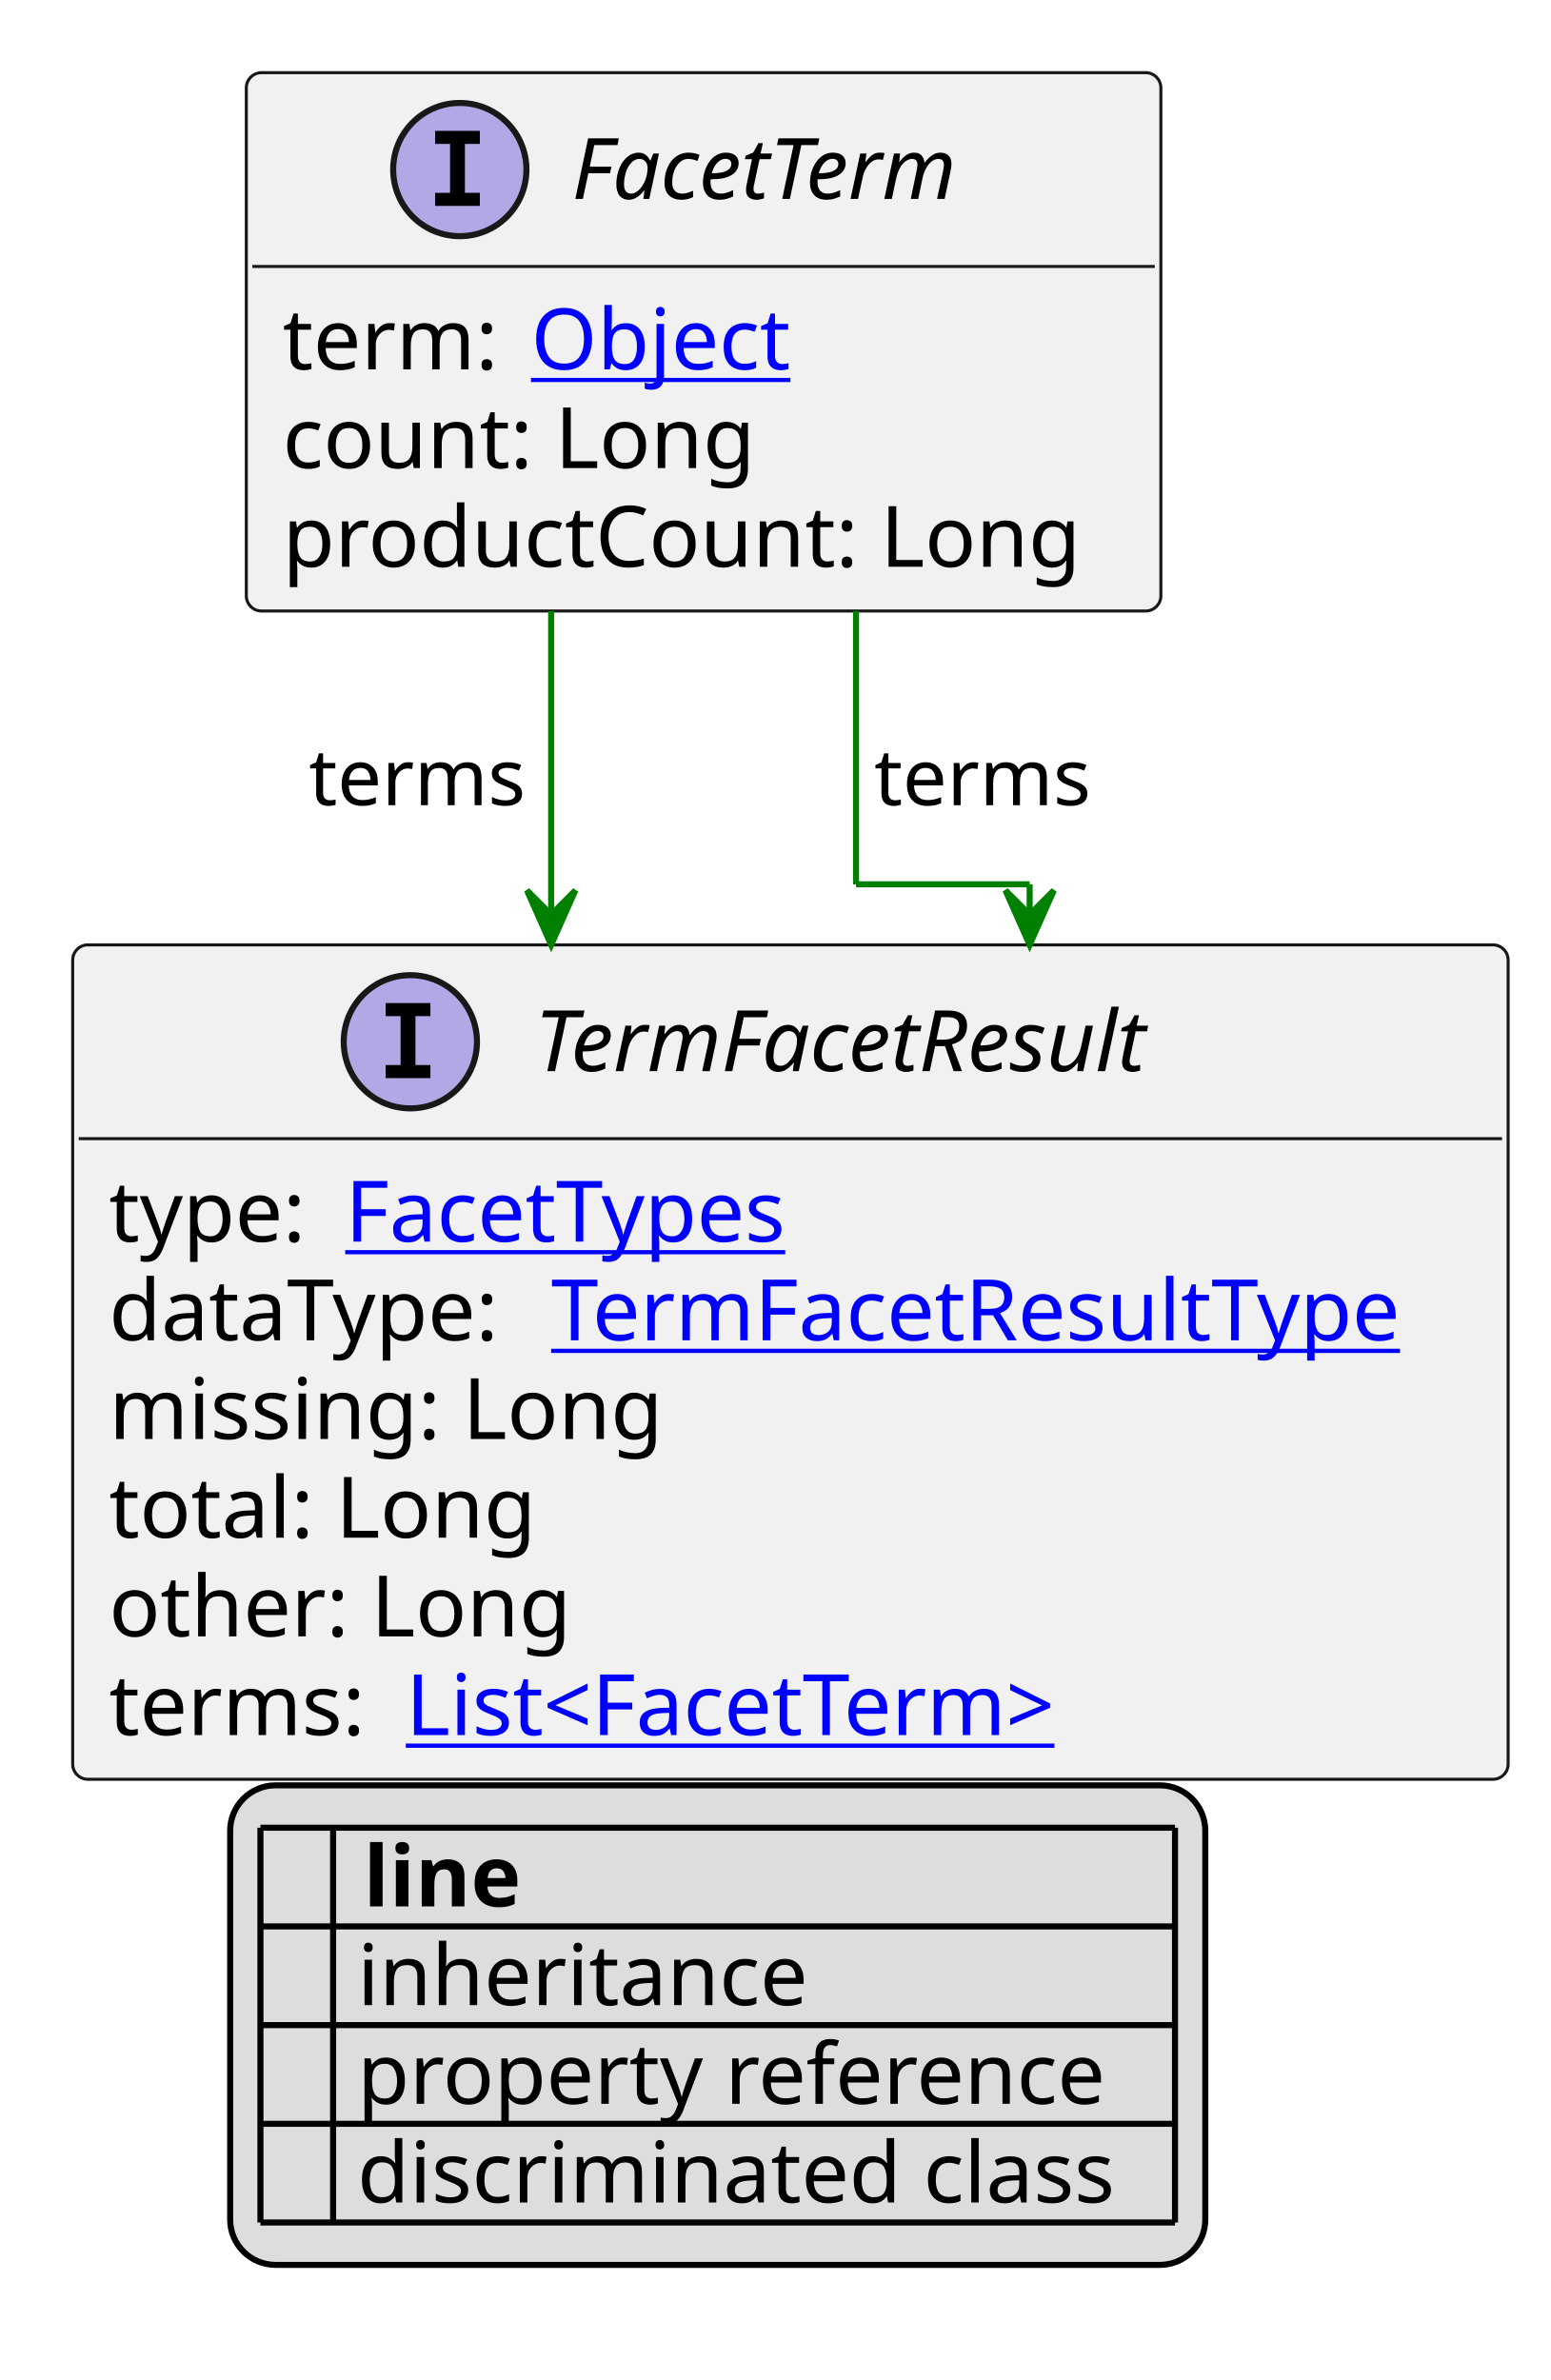
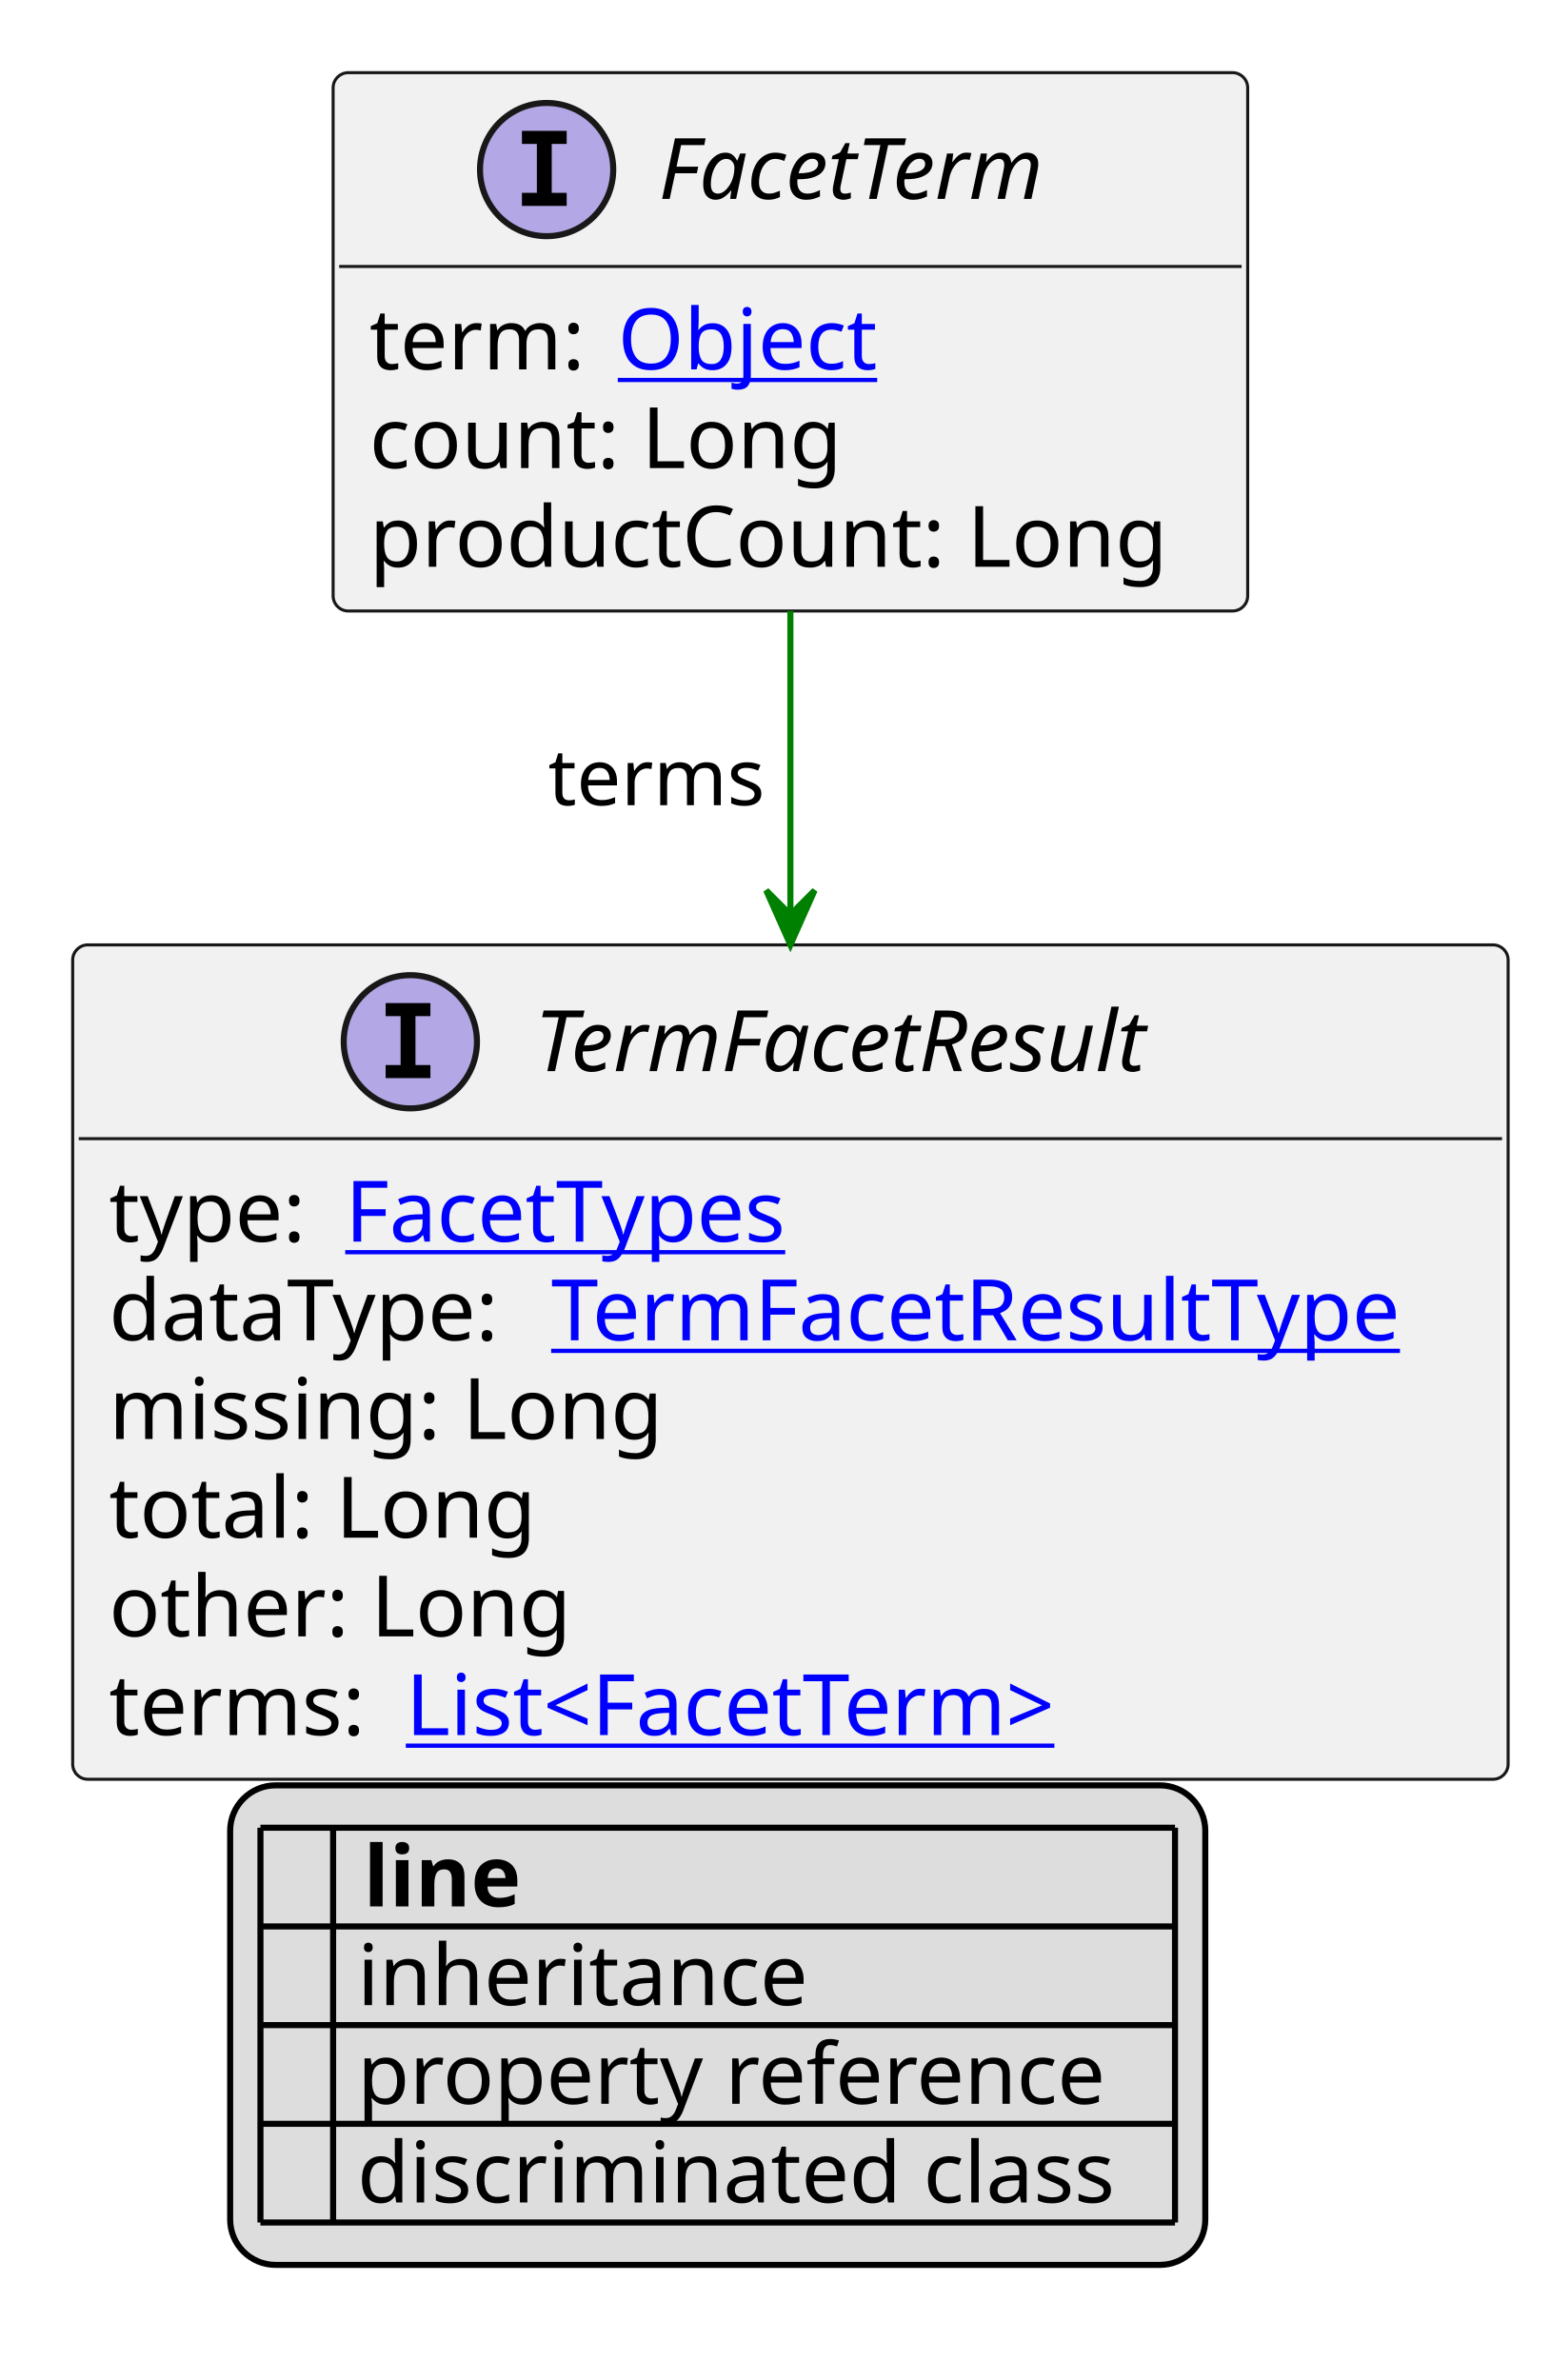
<svg xmlns="http://www.w3.org/2000/svg" xmlns:xlink="http://www.w3.org/1999/xlink" contentStyleType="text/css" height="393px" preserveAspectRatio="none" style="width:256px;height:393px;background:#FFFFFF;" version="1.1" viewBox="0 0 256 393" width="256px" zoomAndPan="magnify">
  <defs>
-     <filter height="1" id="b1ei6tqjhqjhws0" width="1" x="0" y="0">
+     <filter height="1" id="b1c2u8635jb6ie0" width="1" x="0" y="0">
      <feFlood flood-color="#000000" result="flood" />
      <feComposite in="SourceGraphic" in2="flood" operator="over" />
    </filter>
-     <filter height="1" id="b1ei6tqjhqjhws1" width="1" x="0" y="0">
+     <filter height="1" id="b1c2u8635jb6ie1" width="1" x="0" y="0">
      <feFlood flood-color="#008000" result="flood" />
      <feComposite in="SourceGraphic" in2="flood" operator="over" />
    </filter>
-     <filter height="1" id="b1ei6tqjhqjhws2" width="1" x="0" y="0">
+     <filter height="1" id="b1c2u8635jb6ie2" width="1" x="0" y="0">
      <feFlood flood-color="#0000FF" result="flood" />
      <feComposite in="SourceGraphic" in2="flood" operator="over" />
    </filter>
  </defs>
  <g>
    <a href="FacetTerm.svg" target="_top" title="FacetTerm.svg" xlink:actuate="onRequest" xlink:href="FacetTerm.svg" xlink:show="new" xlink:title="FacetTerm.svg" xlink:type="simple">
      <g id="elem_FacetTerm">
-         <rect codeLine="10" fill="#F1F1F1" height="88.891" id="FacetTerm" rx="2.5" ry="2.5" style="stroke:#181818;stroke-width:0.5;" width="151" x="40.667" y="12" />
-         <ellipse cx="75.917" cy="28" fill="#B4A7E5" rx="11" ry="11" style="stroke:#181818;stroke-width:1.0;" />
-         <path d="M71.838,23.766 L71.838,21.609 L79.229,21.609 L79.229,23.766 L76.76,23.766 L76.76,31.844 L79.229,31.844 L79.229,34 L71.838,34 L71.838,31.844 L74.307,31.844 L74.307,23.766 L71.838,23.766 Z " fill="#000000" />
-         <text fill="#000000" font-family="sans-serif" font-size="14" font-style="italic" lengthAdjust="spacing" textLength="74" x="94.417" y="32.847">FacetTerm</text>
-         <line style="stroke:#181818;stroke-width:0.5;" x1="41.667" x2="190.667" y1="44" y2="44" />
-         <text fill="#000000" font-family="sans-serif" font-size="14" lengthAdjust="spacing" textLength="37" x="46.667" y="60.995">term:</text>
+         <rect codeLine="10" fill="#F1F1F1" height="88.891" id="FacetTerm" rx="2.5" ry="2.5" style="stroke:#181818;stroke-width:0.5;" width="151" x="55" y="12" />
+         <ellipse cx="90.25" cy="28" fill="#B4A7E5" rx="11" ry="11" style="stroke:#181818;stroke-width:1.0;" />
+         <path d="M86.172,23.766 L86.172,21.609 L93.562,21.609 L93.562,23.766 L91.094,23.766 L91.094,31.844 L93.562,31.844 L93.562,34 L86.172,34 L86.172,31.844 L88.641,31.844 L88.641,23.766 L86.172,23.766 Z " fill="#000000" />
+         <text fill="#000000" font-family="sans-serif" font-size="14" font-style="italic" lengthAdjust="spacing" textLength="74" x="108.75" y="32.847">FacetTerm</text>
+         <line style="stroke:#181818;stroke-width:0.5;" x1="56" x2="205" y1="44" y2="44" />
+         <text fill="#000000" font-family="sans-serif" font-size="14" lengthAdjust="spacing" textLength="37" x="61" y="60.995">term:</text>
        <a href="Object.svg" target="_top" title="Object.svg" xlink:actuate="onRequest" xlink:href="Object.svg" xlink:show="new" xlink:title="Object.svg" xlink:type="simple">
-           <text fill="#0000FF" font-family="sans-serif" font-size="14" lengthAdjust="spacing" text-decoration="underline" textLength="45" x="87.667" y="60.995">Object</text>
+           <text fill="#0000FF" font-family="sans-serif" font-size="14" lengthAdjust="spacing" text-decoration="underline" textLength="45" x="102" y="60.995">Object</text>
        </a>
-         <text fill="#000000" font-family="sans-serif" font-size="14" lengthAdjust="spacing" textLength="83" x="46.667" y="77.292">count: Long</text>
-         <text fill="#000000" font-family="sans-serif" font-size="14" lengthAdjust="spacing" textLength="139" x="46.667" y="93.589">productCount: Long</text>
+         <text fill="#000000" font-family="sans-serif" font-size="14" lengthAdjust="spacing" textLength="83" x="61" y="77.292">count: Long</text>
+         <text fill="#000000" font-family="sans-serif" font-size="14" lengthAdjust="spacing" textLength="139" x="61" y="93.589">productCount: Long</text>
      </g>
    </a>
    <a href="TermFacetResult.svg" target="_top" title="TermFacetResult.svg" xlink:actuate="onRequest" xlink:href="TermFacetResult.svg" xlink:show="new" xlink:title="TermFacetResult.svg" xlink:type="simple">
      <g id="elem_TermFacetResult">
        <rect codeLine="18" fill="#F1F1F1" height="137.781" id="TermFacetResult" rx="2.5" ry="2.5" style="stroke:#181818;stroke-width:0.5;" width="237" x="12" y="156.023" />
        <ellipse cx="67.75" cy="172.023" fill="#B4A7E5" rx="11" ry="11" style="stroke:#181818;stroke-width:1.0;" />
        <path d="M63.672,167.789 L63.672,165.633 L71.062,165.633 L71.062,167.789 L68.594,167.789 L68.594,175.867 L71.062,175.867 L71.062,178.023 L63.672,178.023 L63.672,175.867 L66.141,175.867 L66.141,167.789 L63.672,167.789 Z " fill="#000000" />
        <text fill="#000000" font-family="sans-serif" font-size="14" font-style="italic" lengthAdjust="spacing" textLength="117" x="88.25" y="176.87">TermFacetResult</text>
        <line style="stroke:#181818;stroke-width:0.5;" x1="13" x2="248" y1="188.023" y2="188.023" />
        <text fill="#000000" font-family="sans-serif" font-size="14" lengthAdjust="spacing" textLength="35" x="18" y="205.019">type:</text>
        <a href="FacetTypes.svg" target="_top" title="FacetTypes.svg" xlink:actuate="onRequest" xlink:href="FacetTypes.svg" xlink:show="new" xlink:title="FacetTypes.svg" xlink:type="simple">
          <text fill="#0000FF" font-family="sans-serif" font-size="14" lengthAdjust="spacing" text-decoration="underline" textLength="80" x="57" y="205.019">FacetTypes</text>
        </a>
        <text fill="#000000" font-family="sans-serif" font-size="14" lengthAdjust="spacing" textLength="69" x="18" y="221.315">dataType:</text>
        <a href="TermFacetResultType.svg" target="_top" title="TermFacetResultType.svg" xlink:actuate="onRequest" xlink:href="TermFacetResultType.svg" xlink:show="new" xlink:title="TermFacetResultType.svg" xlink:type="simple">
          <text fill="#0000FF" font-family="sans-serif" font-size="14" lengthAdjust="spacing" text-decoration="underline" textLength="152" x="91" y="221.315">TermFacetResultType</text>
        </a>
        <text fill="#000000" font-family="sans-serif" font-size="14" lengthAdjust="spacing" textLength="96" x="18" y="237.612">missing: Long</text>
        <text fill="#000000" font-family="sans-serif" font-size="14" lengthAdjust="spacing" textLength="73" x="18" y="253.909">total: Long</text>
        <text fill="#000000" font-family="sans-serif" font-size="14" lengthAdjust="spacing" textLength="80" x="18" y="270.206">other: Long</text>
        <text fill="#000000" font-family="sans-serif" font-size="14" lengthAdjust="spacing" textLength="45" x="18" y="286.503">terms:</text>
        <a href="FacetTerm.svg" target="_top" title="FacetTerm.svg" xlink:actuate="onRequest" xlink:href="FacetTerm.svg" xlink:show="new" xlink:title="FacetTerm.svg" xlink:type="simple">
          <text fill="#0000FF" font-family="sans-serif" font-size="14" lengthAdjust="spacing" text-decoration="underline" textLength="121" x="67" y="286.503">List&lt;FacetTerm&gt;</text>
        </a>
      </g>
    </a>
-     <line style="stroke:#008000;stroke-width:1.0;" x1="141.333" x2="141.333" y1="100.891" y2="146.023" />
-     <line style="stroke:#008000;stroke-width:1.0;" x1="141.333" x2="170" y1="146.023" y2="146.023" />
-     <line style="stroke:#008000;stroke-width:1.0;" x1="170" x2="170" y1="146.023" y2="156.023" />
-     <polygon fill="#008000" points="170,156.023,174,147.023,170,151.023,166,147.023,170,156.023" style="stroke:#008000;stroke-width:1.0;" />
-     <text fill="#000000" font-family="sans-serif" font-size="13" lengthAdjust="spacing" textLength="38" x="144.333" y="132.958">terms</text>
-     <line style="stroke:#008000;stroke-width:1.0;" x1="91" x2="91" y1="100.891" y2="156.023" />
-     <polygon fill="#008000" points="91,156.023,95,147.023,91,151.023,87,147.023,91,156.023" style="stroke:#008000;stroke-width:1.0;" />
-     <text fill="#000000" font-family="sans-serif" font-size="13" lengthAdjust="spacing" textLength="38" x="51" y="132.958">terms</text>
+     <line style="stroke:#008000;stroke-width:1.0;" x1="130.5" x2="130.5" y1="100.891" y2="156.023" />
+     <polygon fill="#008000" points="130.5,156.023,134.5,147.023,130.5,151.023,126.5,147.023,130.5,156.023" style="stroke:#008000;stroke-width:1.0;" />
+     <text fill="#000000" font-family="sans-serif" font-size="13" lengthAdjust="spacing" textLength="38" x="90.5" y="132.958">terms</text>
    <rect fill="#DDDDDD" height="79.188" id="_legend" rx="7.5" ry="7.5" style="stroke:#000000;stroke-width:1.0;" width="161" x="38" y="294.805" />
    <text fill="#000000" font-family="sans-serif" font-size="14" font-weight="bold" lengthAdjust="spacing" textLength="5" x="43" y="314.8"> </text>
    <text fill="#000000" font-family="sans-serif" font-size="14" font-weight="bold" lengthAdjust="spacing" textLength="28" x="60" y="314.8">line</text>
-     <text fill="#000000" filter="url(#b1ei6tqjhqjhws0)" font-family="sans-serif" font-size="14" lengthAdjust="spacing" textLength="12" x="43" y="331.097">   </text>
+     <text fill="#000000" filter="url(#b1c2u8635jb6ie0)" font-family="sans-serif" font-size="14" lengthAdjust="spacing" textLength="12" x="43" y="331.097">   </text>
    <text fill="#000000" font-family="sans-serif" font-size="14" lengthAdjust="spacing" textLength="77" x="59" y="331.097">inheritance</text>
-     <text fill="#000000" filter="url(#b1ei6tqjhqjhws1)" font-family="sans-serif" font-size="14" lengthAdjust="spacing" textLength="12" x="43" y="347.394">   </text>
+     <text fill="#000000" filter="url(#b1c2u8635jb6ie1)" font-family="sans-serif" font-size="14" lengthAdjust="spacing" textLength="12" x="43" y="347.394">   </text>
    <text fill="#000000" font-family="sans-serif" font-size="14" lengthAdjust="spacing" textLength="129" x="59" y="347.394">property reference</text>
-     <text fill="#000000" filter="url(#b1ei6tqjhqjhws2)" font-family="sans-serif" font-size="14" lengthAdjust="spacing" textLength="12" x="43" y="363.69">   </text>
+     <text fill="#000000" filter="url(#b1c2u8635jb6ie2)" font-family="sans-serif" font-size="14" lengthAdjust="spacing" textLength="12" x="43" y="363.69">   </text>
    <text fill="#000000" font-family="sans-serif" font-size="14" lengthAdjust="spacing" textLength="131" x="59" y="363.69">discriminated class</text>
    <line style="stroke:#000000;stroke-width:1.0;" x1="43" x2="194" y1="301.805" y2="301.805" />
    <line style="stroke:#000000;stroke-width:1.0;" x1="43" x2="194" y1="318.102" y2="318.102" />
    <line style="stroke:#000000;stroke-width:1.0;" x1="43" x2="194" y1="334.398" y2="334.398" />
    <line style="stroke:#000000;stroke-width:1.0;" x1="43" x2="194" y1="350.695" y2="350.695" />
    <line style="stroke:#000000;stroke-width:1.0;" x1="43" x2="194" y1="366.992" y2="366.992" />
    <line style="stroke:#000000;stroke-width:1.0;" x1="43" x2="43" y1="301.805" y2="366.992" />
    <line style="stroke:#000000;stroke-width:1.0;" x1="55" x2="55" y1="301.805" y2="366.992" />
    <line style="stroke:#000000;stroke-width:1.0;" x1="194" x2="194" y1="301.805" y2="366.992" />
  </g>
</svg>
